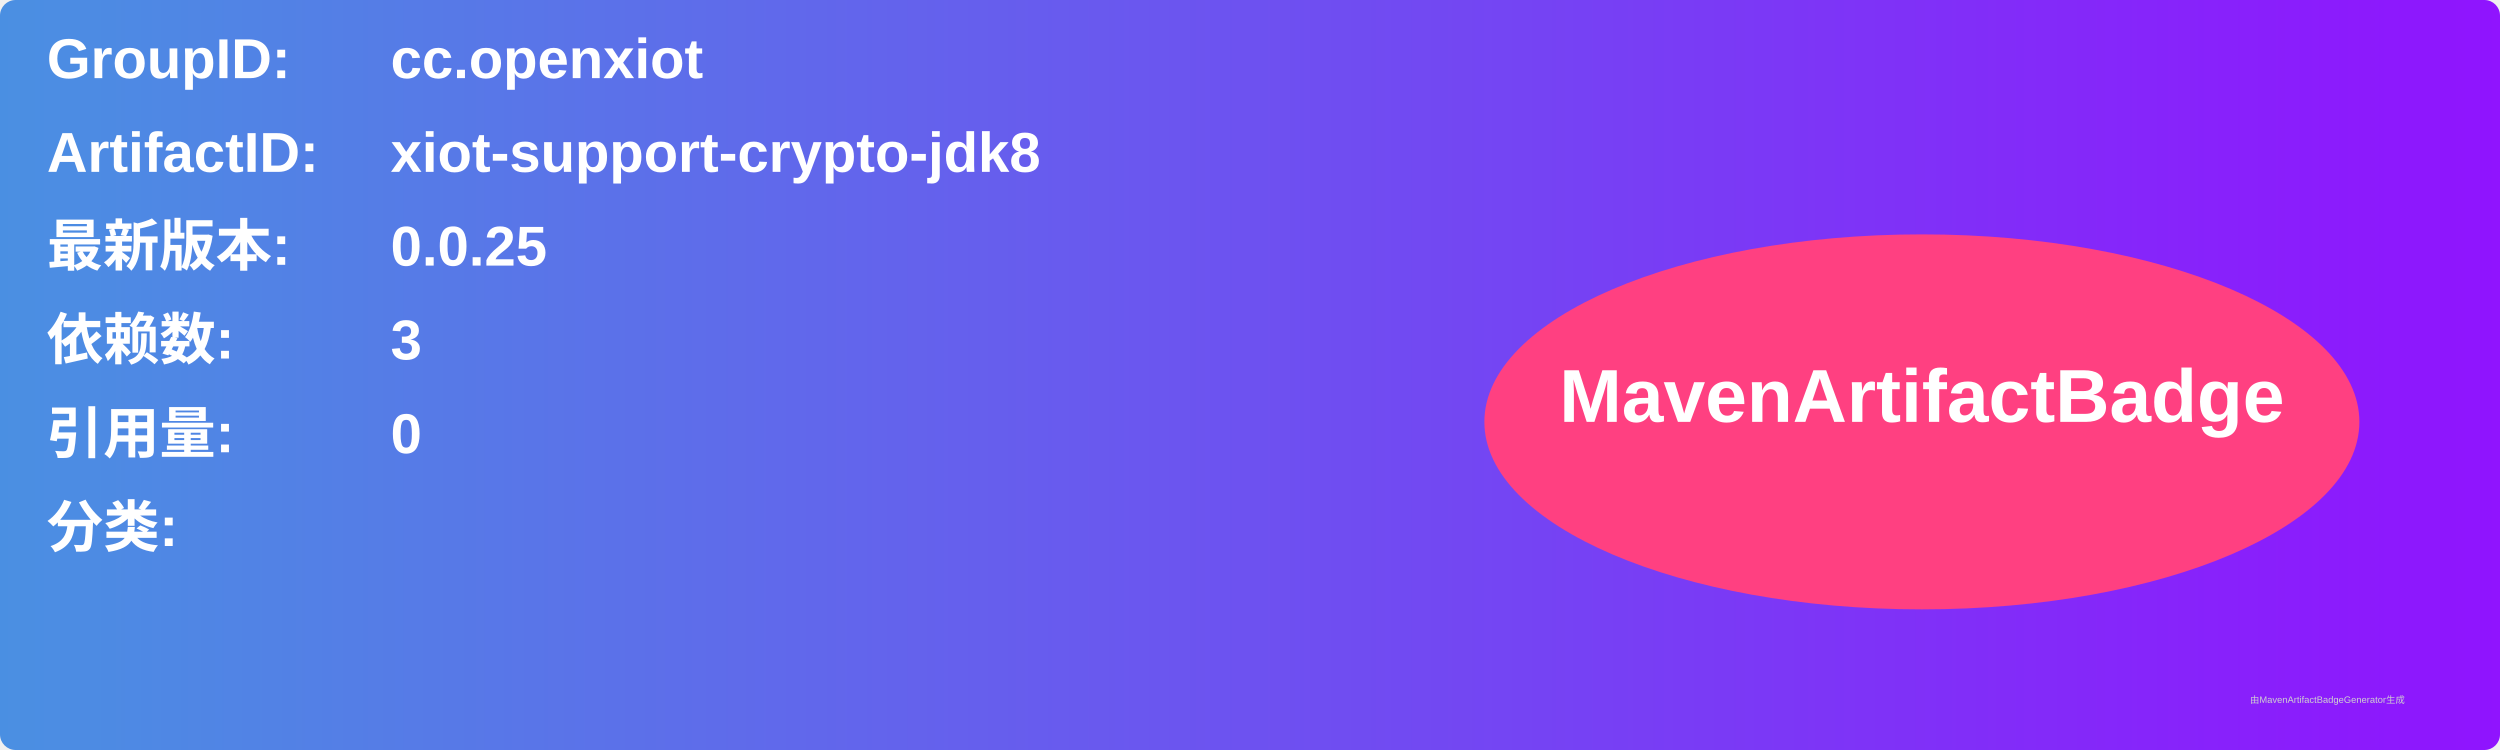
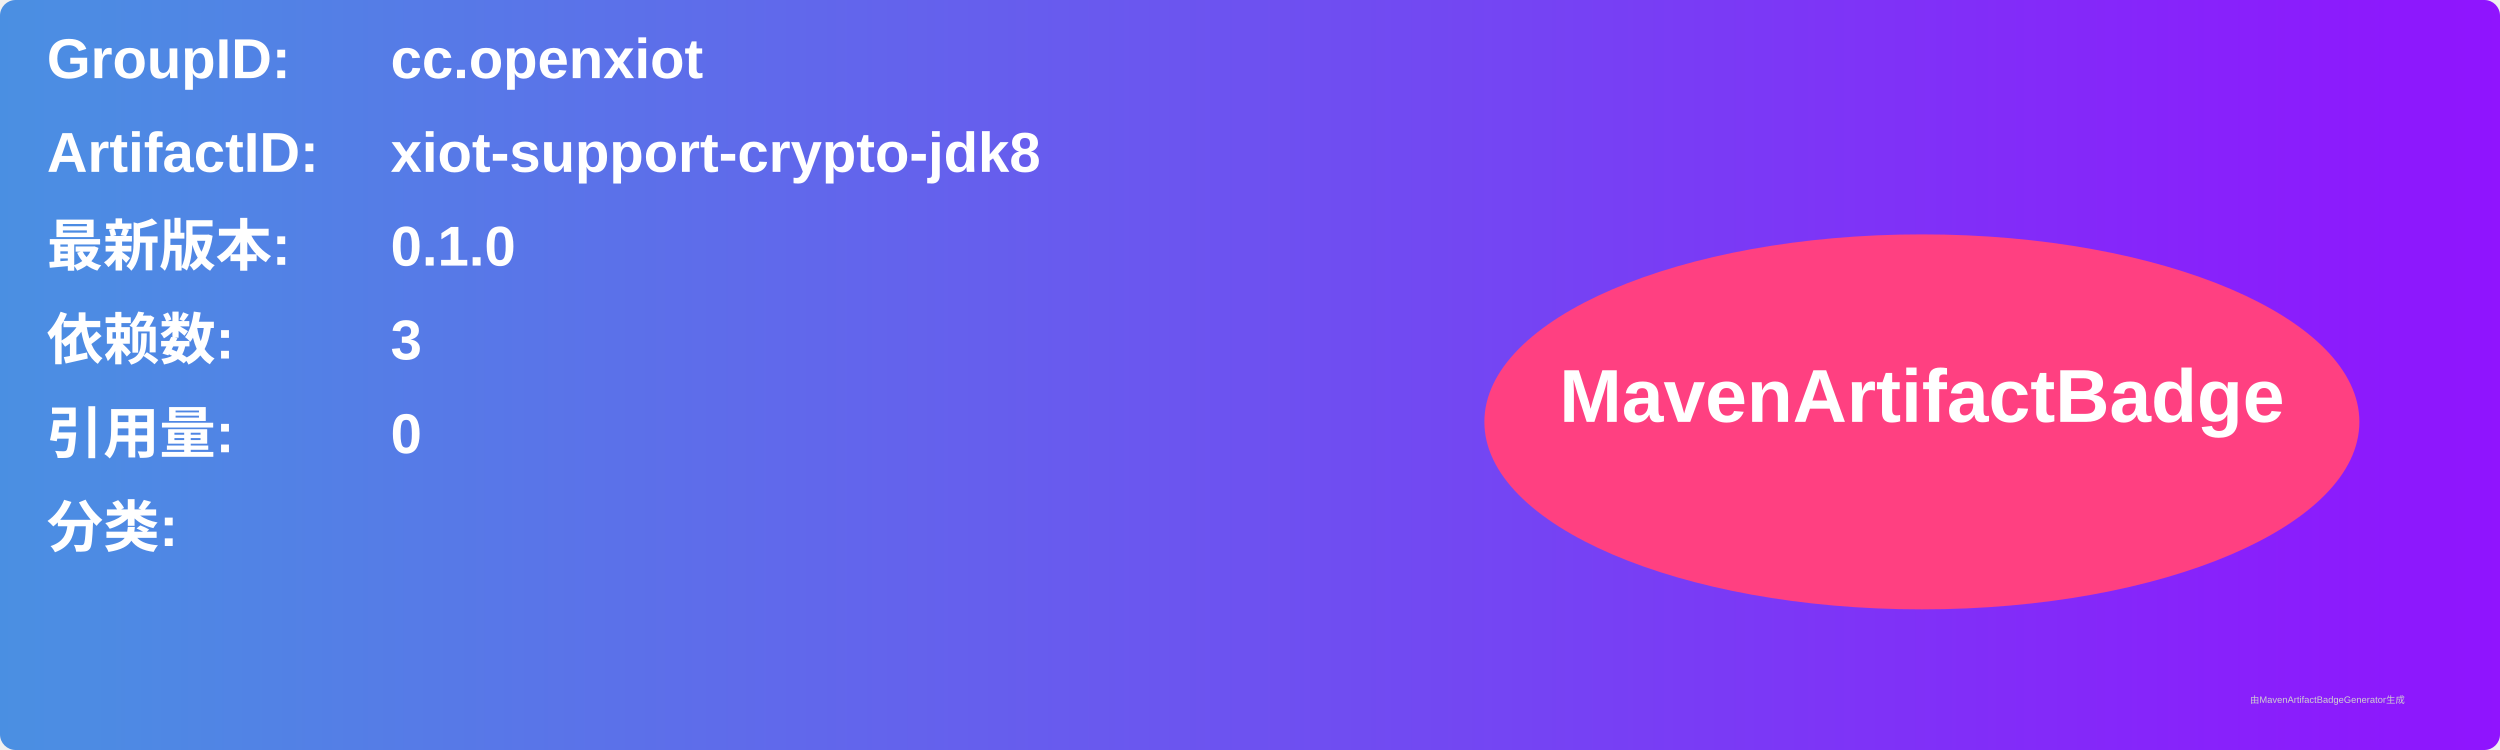
<svg xmlns="http://www.w3.org/2000/svg" width="800" height="240" viewBox="0 0 800 240">
  <linearGradient id="grad" x1="0%" y1="0%" x2="100%" y2="0%">
    <stop offset="0%" stop-color="#4a90e2" />
    <stop offset="100%" stop-color="#9013fe" />
  </linearGradient>
  <rect width="100%" height="100%" rx="5" ry="5" fill="url(#grad)" />
  <g transform="translate(15, 15)">
    <text x="0" y="10" font-family="Arial" font-size="18" fill="white" font-weight="bold" width="260">GroupID:</text>
    <text x="110" y="10" font-family="Arial" font-size="18" fill="white" font-weight="bold" width="460">cc.openxiot</text>
    <text x="0" y="40" font-family="Arial" font-size="18" fill="white" font-weight="bold" width="260">ArtifactID:</text>
    <text x="110" y="40" font-family="Arial" font-size="18" fill="white" font-weight="bold" width="460">xiot-support-crypto-jdk8</text>
    <text x="0" y="70" font-family="Arial" font-size="18" fill="white" font-weight="bold">最新版本:</text>
    <text x="110" y="70" font-family="Arial" font-size="18" fill="white" font-weight="bold">
-       <tspan font-weight="bold">0.0.25</tspan>
+       <tspan font-weight="bold">0.1.0</tspan>
    </text>
    <text x="0" y="100" font-family="Arial" font-size="18" fill="white" font-weight="bold">依赖数: </text>
    <text x="110" y="100" font-family="Arial" font-size="18" fill="white">
      <tspan font-weight="bold">3</tspan>
    </text>
    <text x="0" y="130" font-family="Arial" font-size="18" fill="white" font-weight="bold">引用量: </text>
    <text x="110" y="130" font-family="Arial" font-size="18" fill="white">
      <tspan font-weight="bold">0</tspan>
    </text>
    <text x="0" y="160" font-family="Arial" font-size="18" fill="white" font-weight="bold">分类:</text>
    <text x="10" y="190" font-family="Arial" font-size="10" fill="white">
      <tspan font-weight="bold" />
    </text>
    <ellipse cx="600" cy="120" rx="140" ry="60" fill="#ff4081" />
    <text x="600" y="120" text-anchor="middle" font-family="Arial" font-size="24" fill="white" font-weight="bold">MavenArtifactBadge</text>
  </g>
  <text x="720" y="225" font-family="Arial" font-size="3" fill="#d0d0d0">由MavenArtifactBadgeGenerator生成</text>
</svg>
